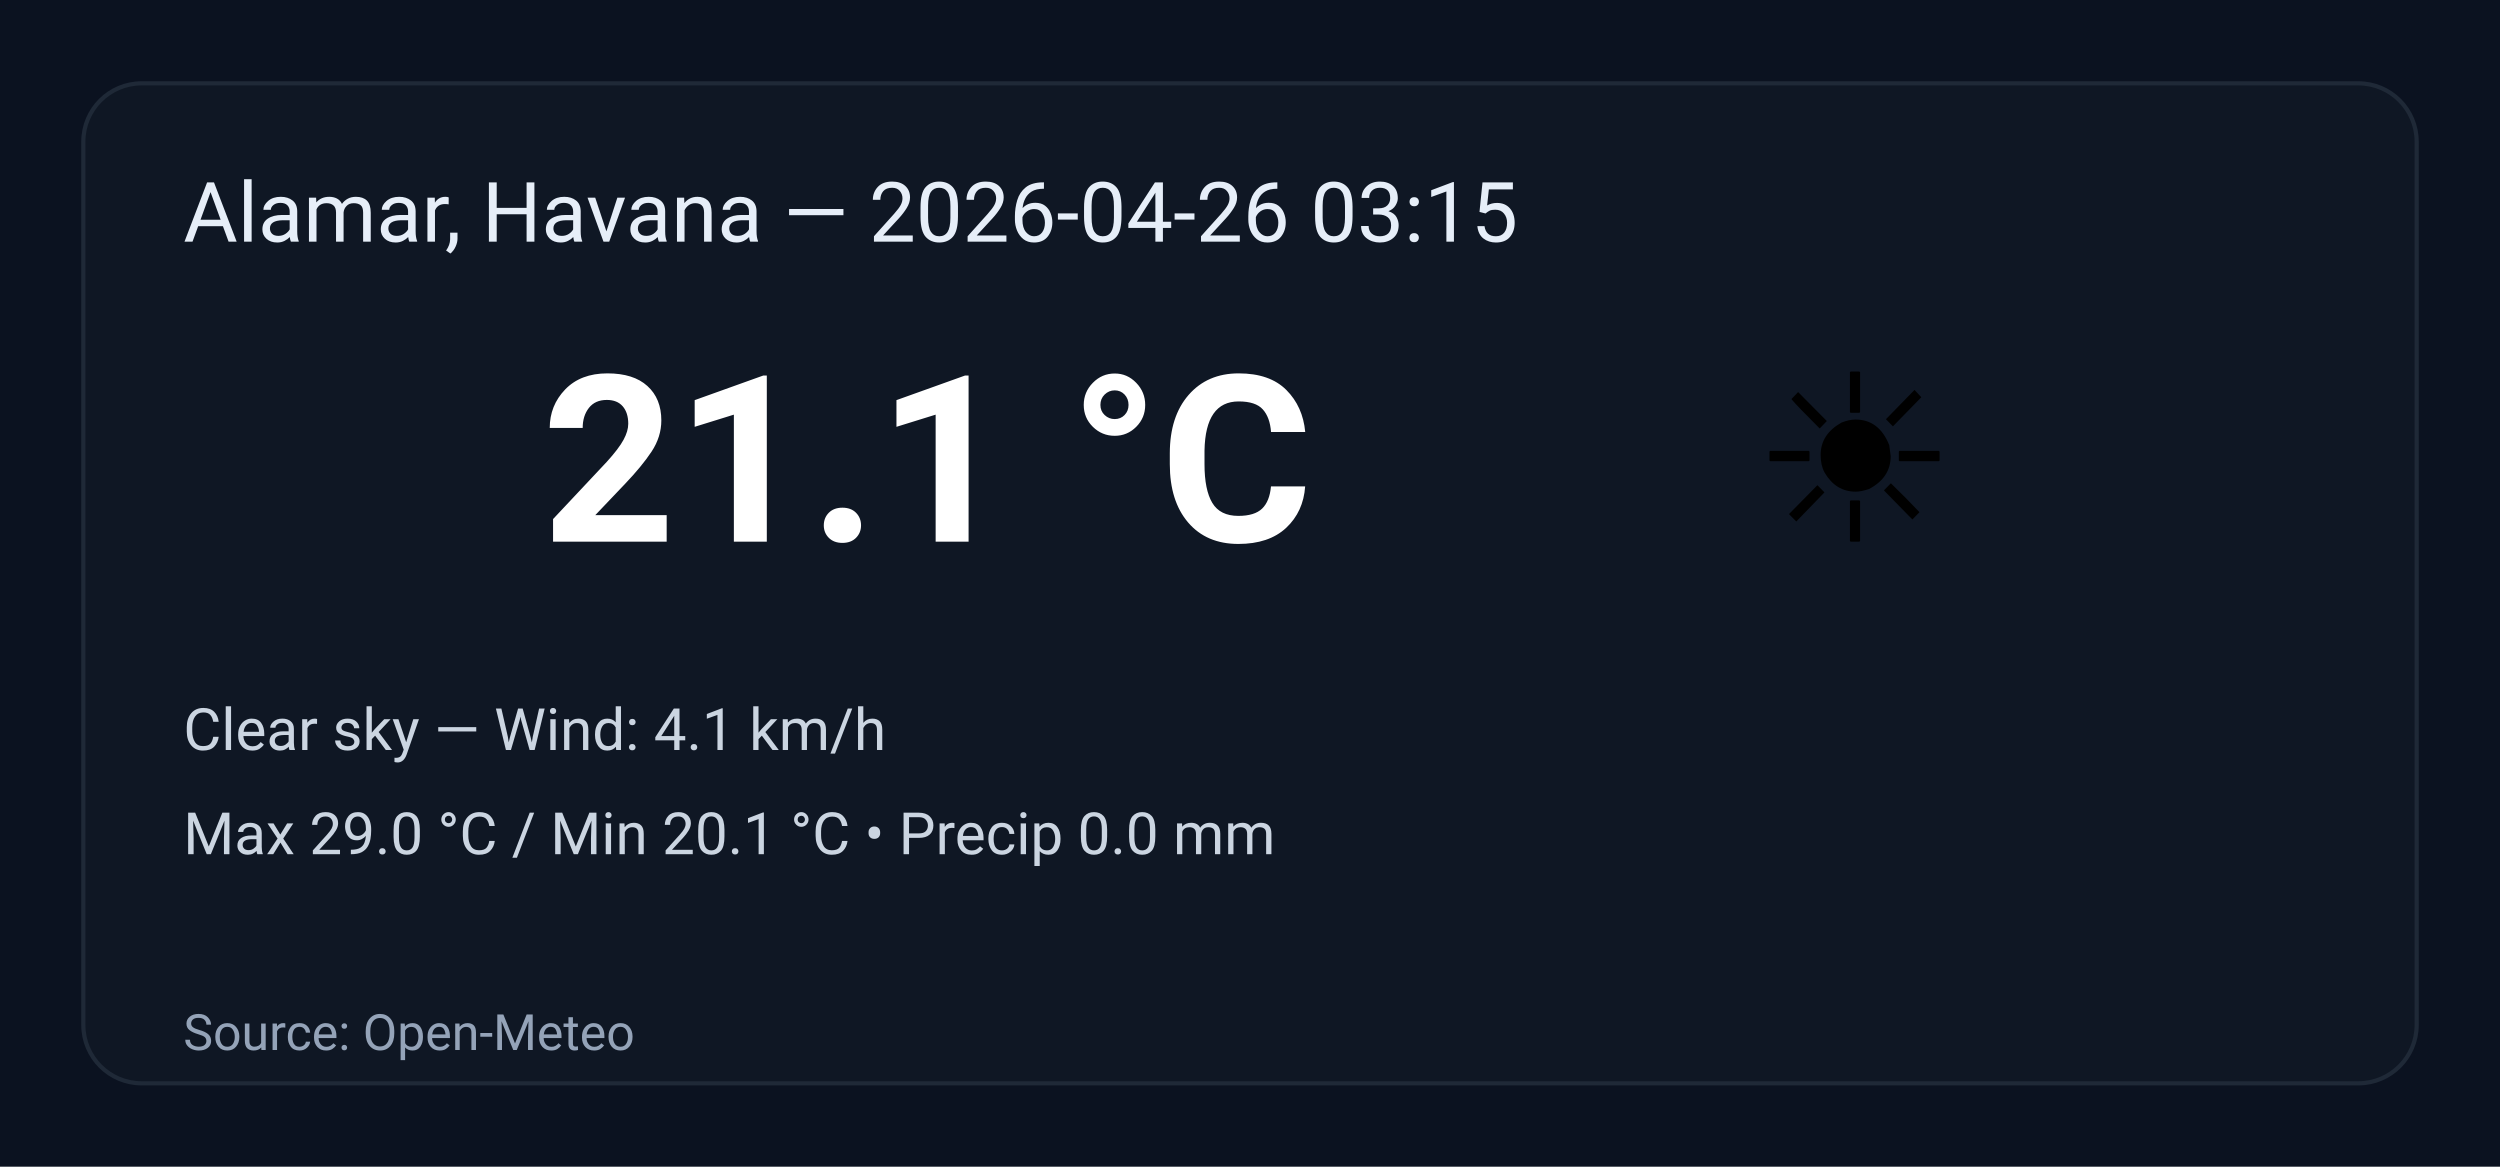
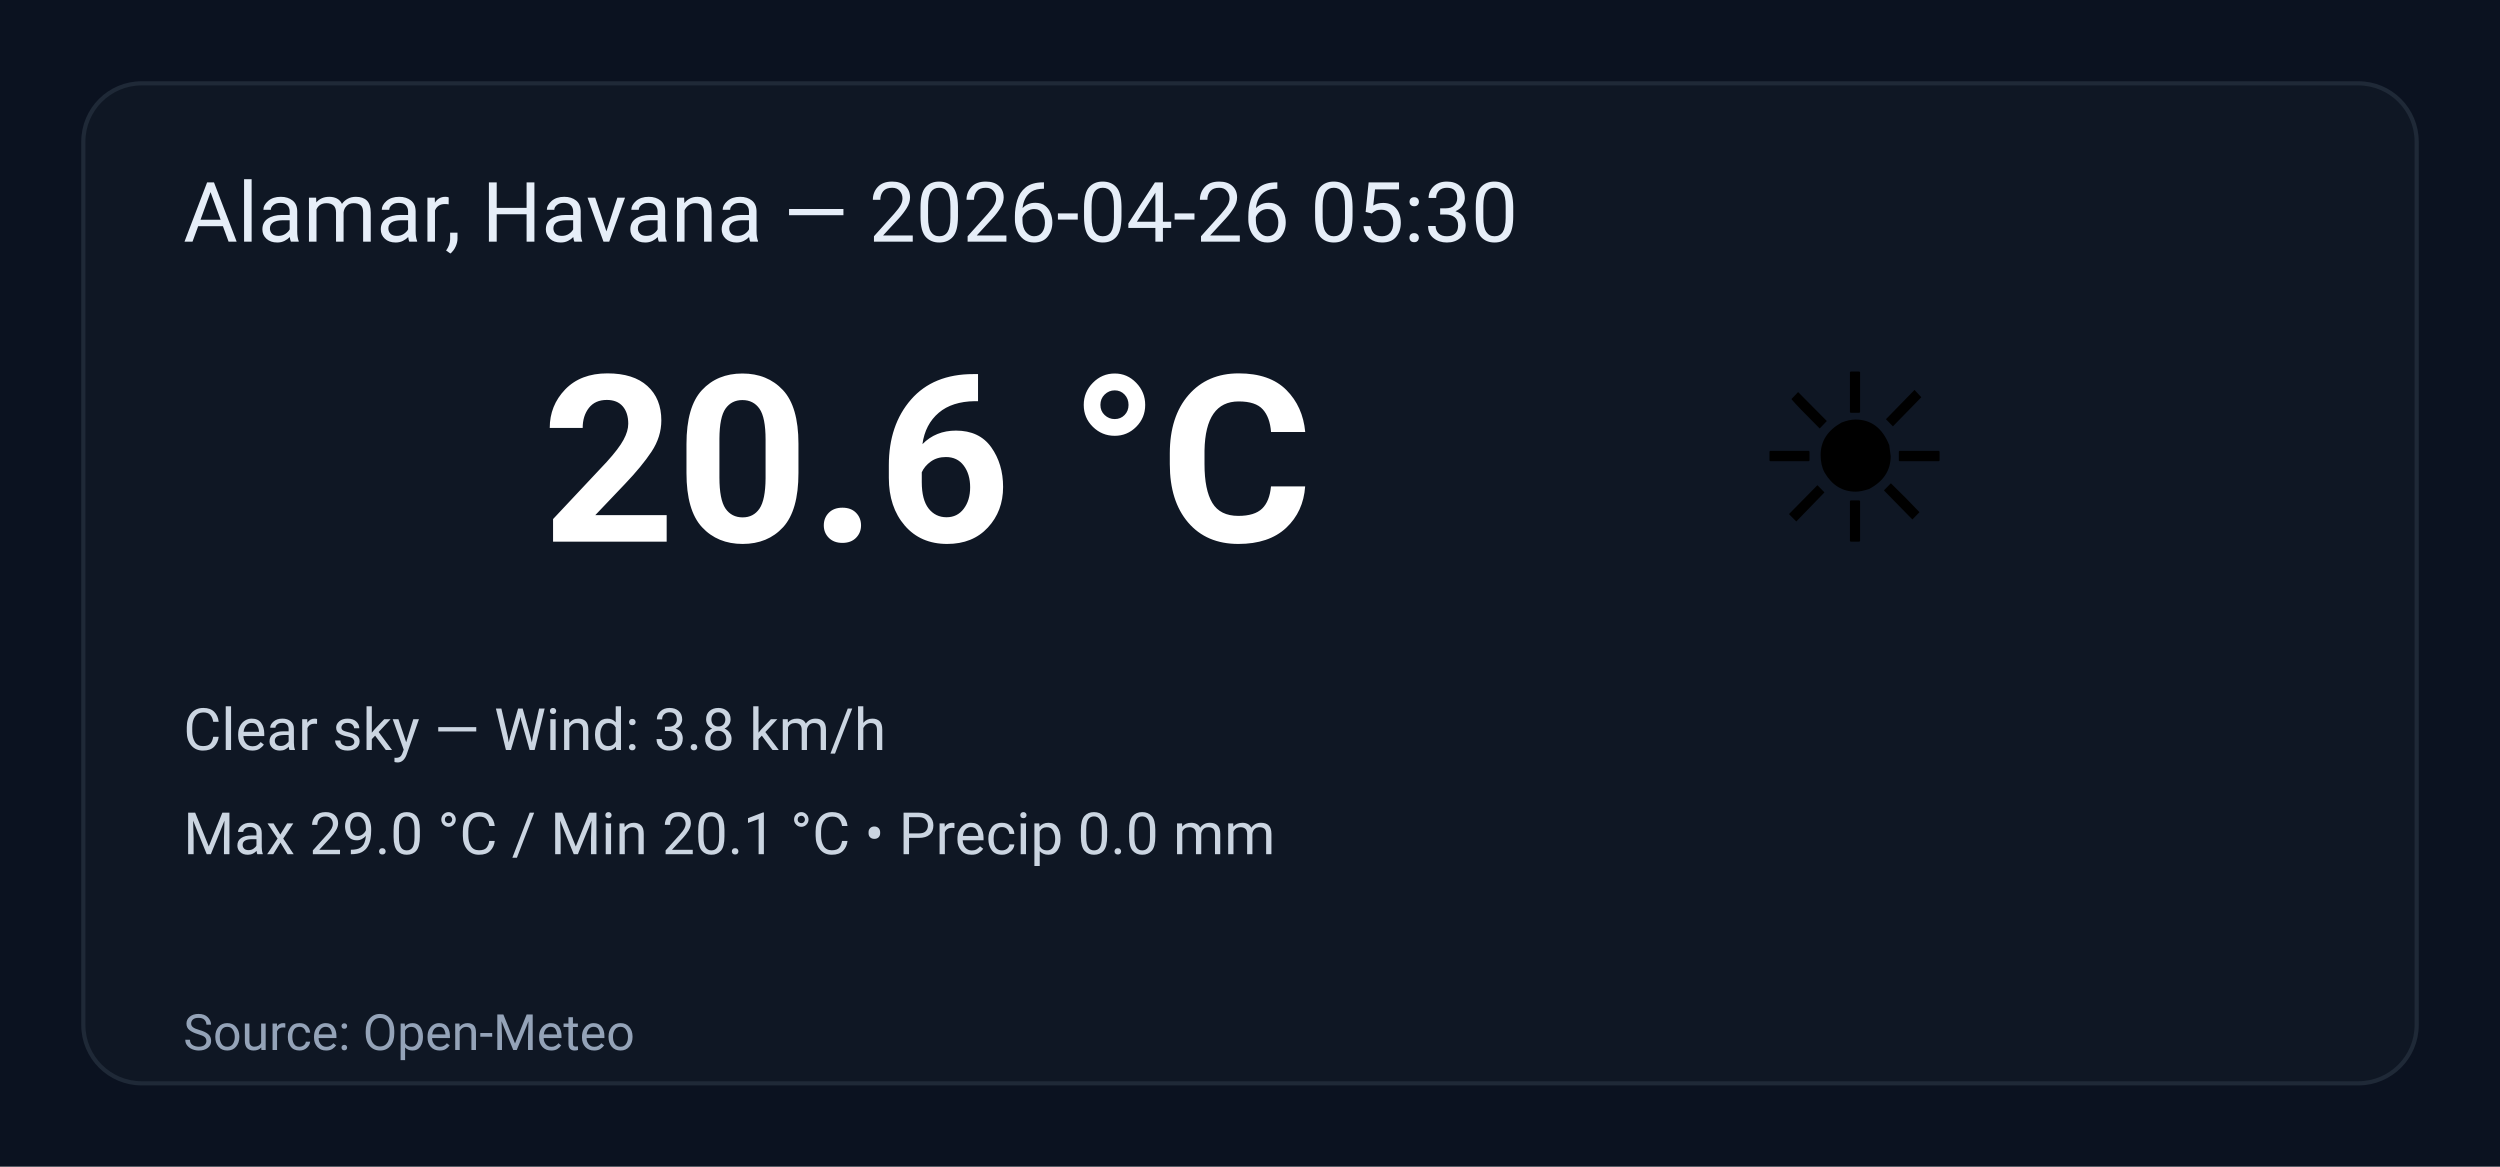
<svg xmlns="http://www.w3.org/2000/svg" width="600" height="280" viewBox="0 0 600 280" role="img" aria-label="Weather summary">
  <style>
    .bg { fill: #0b1220; }
    .card { fill: #0f1724; stroke: #1f2937; stroke-width:1; rx:14; }
    .title { font: 20px 'Segoe UI', Roboto, Arial; fill: #e6eef8; }
    .temp { font: 56px 'Segoe UI', Roboto, Arial; fill: #ffffff; font-weight:700; }
    .emoji { font-size:56px; }
    .meta { font: 14px 'Segoe UI', Roboto, Arial; fill: #cbd5e1; }
    .foot { font: 12px 'Segoe UI', Roboto, Arial; fill: #94a3b8; }
  </style>
  <rect class="bg" width="100%" height="100%" rx="0" />
  <g transform="translate(20,20)">
    <rect class="card" x="0" y="0" width="560" height="240" rx="12" />
-     <text class="title" x="24" y="38">Alamar, Havana — 2026-04-26 03:15</text>
+     <text class="title" x="24" y="38">Alamar, Havana — 2026-04-26 05:30</text>
    <text class="emoji" x="400" y="110">☀️</text>
-     <text class="temp" x="110" y="110">21.1 °C</text>
-     <text class="meta" x="24" y="160">Clear sky — Wind: 4.1 km/h</text>
+     <text class="temp" x="110" y="110">20.6 °C</text>
+     <text class="meta" x="24" y="160">Clear sky — Wind: 3.8 km/h</text>
    <text class="meta" x="24" y="185">Max 29.0 °C / Min 20.1 °C  •  Precip 0.0 mm</text>
    <text class="foot" x="24" y="232">Source: Open-Meteo</text>
  </g>
</svg>
